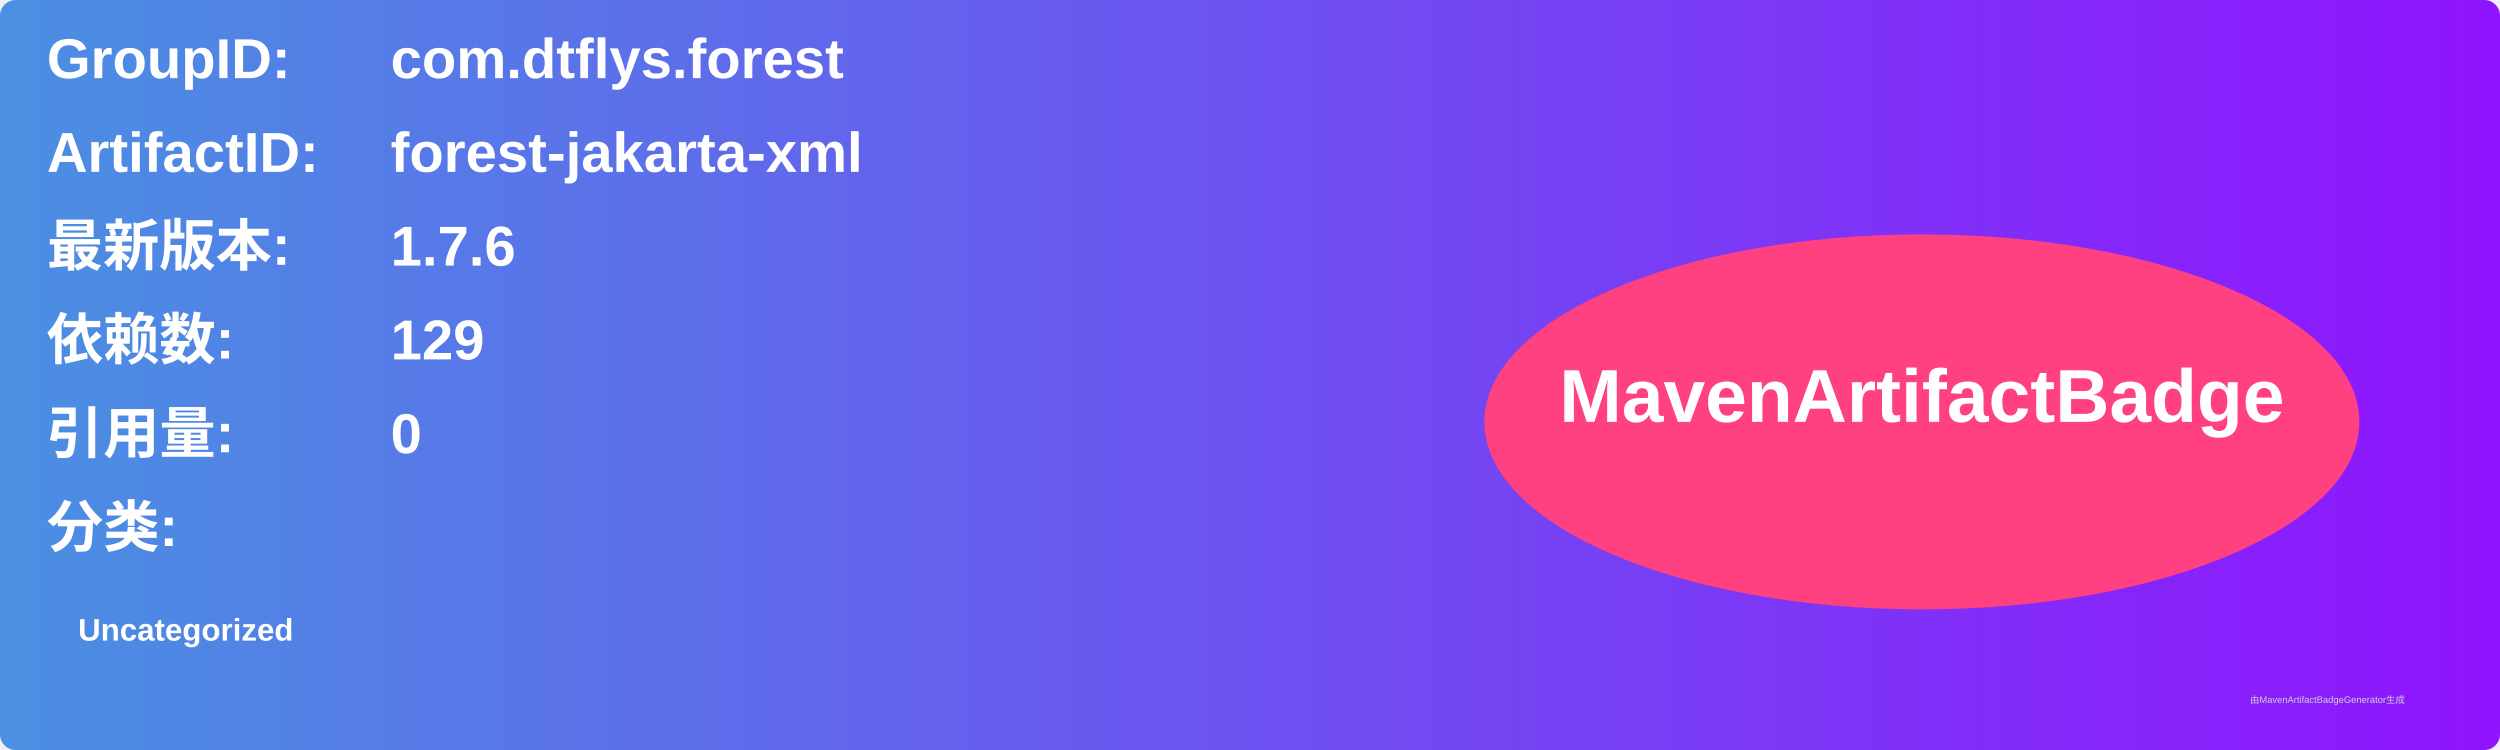
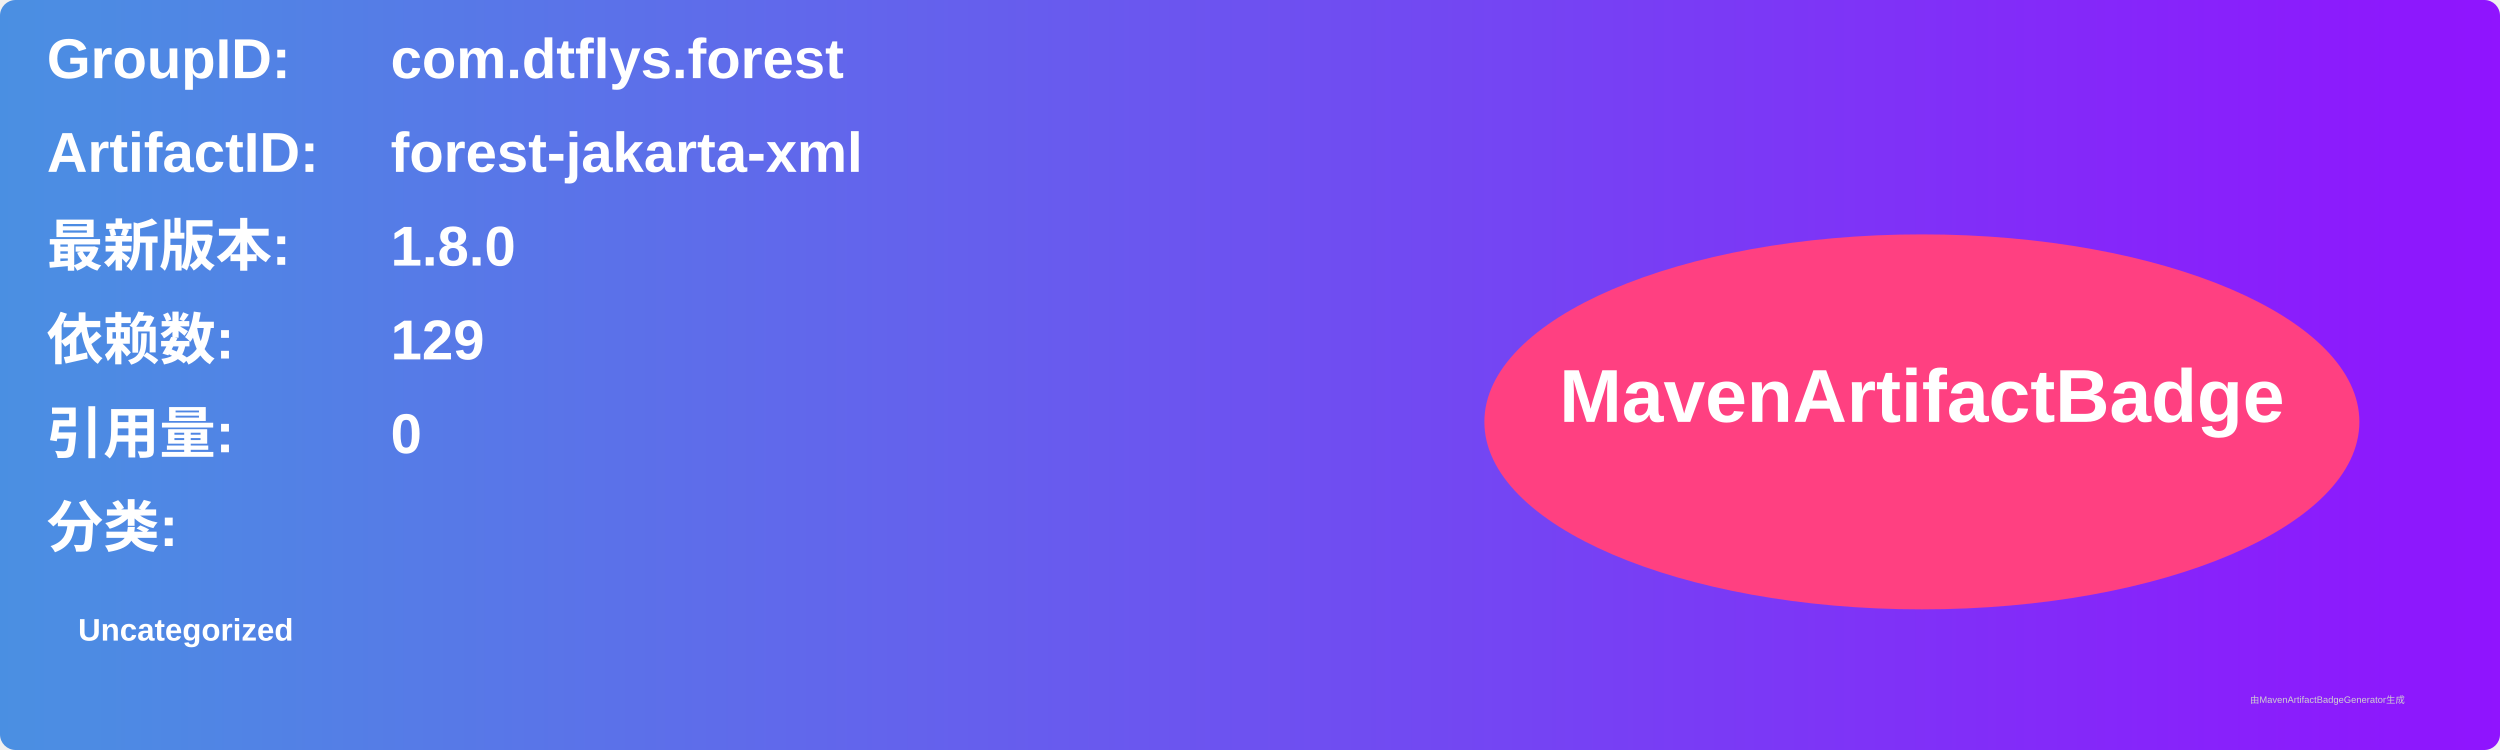
<svg xmlns="http://www.w3.org/2000/svg" width="800" height="240" viewBox="0 0 800 240">
  <linearGradient id="grad" x1="0%" y1="0%" x2="100%" y2="0%">
    <stop offset="0%" stop-color="#4a90e2" />
    <stop offset="100%" stop-color="#9013fe" />
  </linearGradient>
  <rect width="100%" height="100%" rx="5" ry="5" fill="url(#grad)" />
  <g transform="translate(15, 15)">
    <text x="0" y="10" font-family="Arial" font-size="18" fill="white" font-weight="bold" width="260">GroupID:</text>
    <text x="110" y="10" font-family="Arial" font-size="18" fill="white" font-weight="bold" width="460">com.dtflys.forest</text>
    <text x="0" y="40" font-family="Arial" font-size="18" fill="white" font-weight="bold" width="260">ArtifactID:</text>
    <text x="110" y="40" font-family="Arial" font-size="18" fill="white" font-weight="bold" width="460">forest-jakarta-xml</text>
    <text x="0" y="70" font-family="Arial" font-size="18" fill="white" font-weight="bold">最新版本:</text>
    <text x="110" y="70" font-family="Arial" font-size="18" fill="white" font-weight="bold">
-       <tspan font-weight="bold">1.7.6</tspan>
+       <tspan font-weight="bold">1.8.0</tspan>
    </text>
    <text x="0" y="100" font-family="Arial" font-size="18" fill="white" font-weight="bold">依赖数: </text>
    <text x="110" y="100" font-family="Arial" font-size="18" fill="white">
      <tspan font-weight="bold">129</tspan>
    </text>
    <text x="0" y="130" font-family="Arial" font-size="18" fill="white" font-weight="bold">引用量: </text>
    <text x="110" y="130" font-family="Arial" font-size="18" fill="white">
      <tspan font-weight="bold">0</tspan>
    </text>
    <text x="0" y="160" font-family="Arial" font-size="18" fill="white" font-weight="bold">分类:</text>
    <text x="10" y="190" font-family="Arial" font-size="10" fill="white">
      <tspan font-weight="bold">Uncategorized</tspan>
    </text>
    <ellipse cx="600" cy="120" rx="140" ry="60" fill="#ff4081" />
    <text x="600" y="120" text-anchor="middle" font-family="Arial" font-size="24" fill="white" font-weight="bold">MavenArtifactBadge</text>
  </g>
  <text x="720" y="225" font-family="Arial" font-size="3" fill="#d0d0d0">由MavenArtifactBadgeGenerator生成</text>
</svg>
